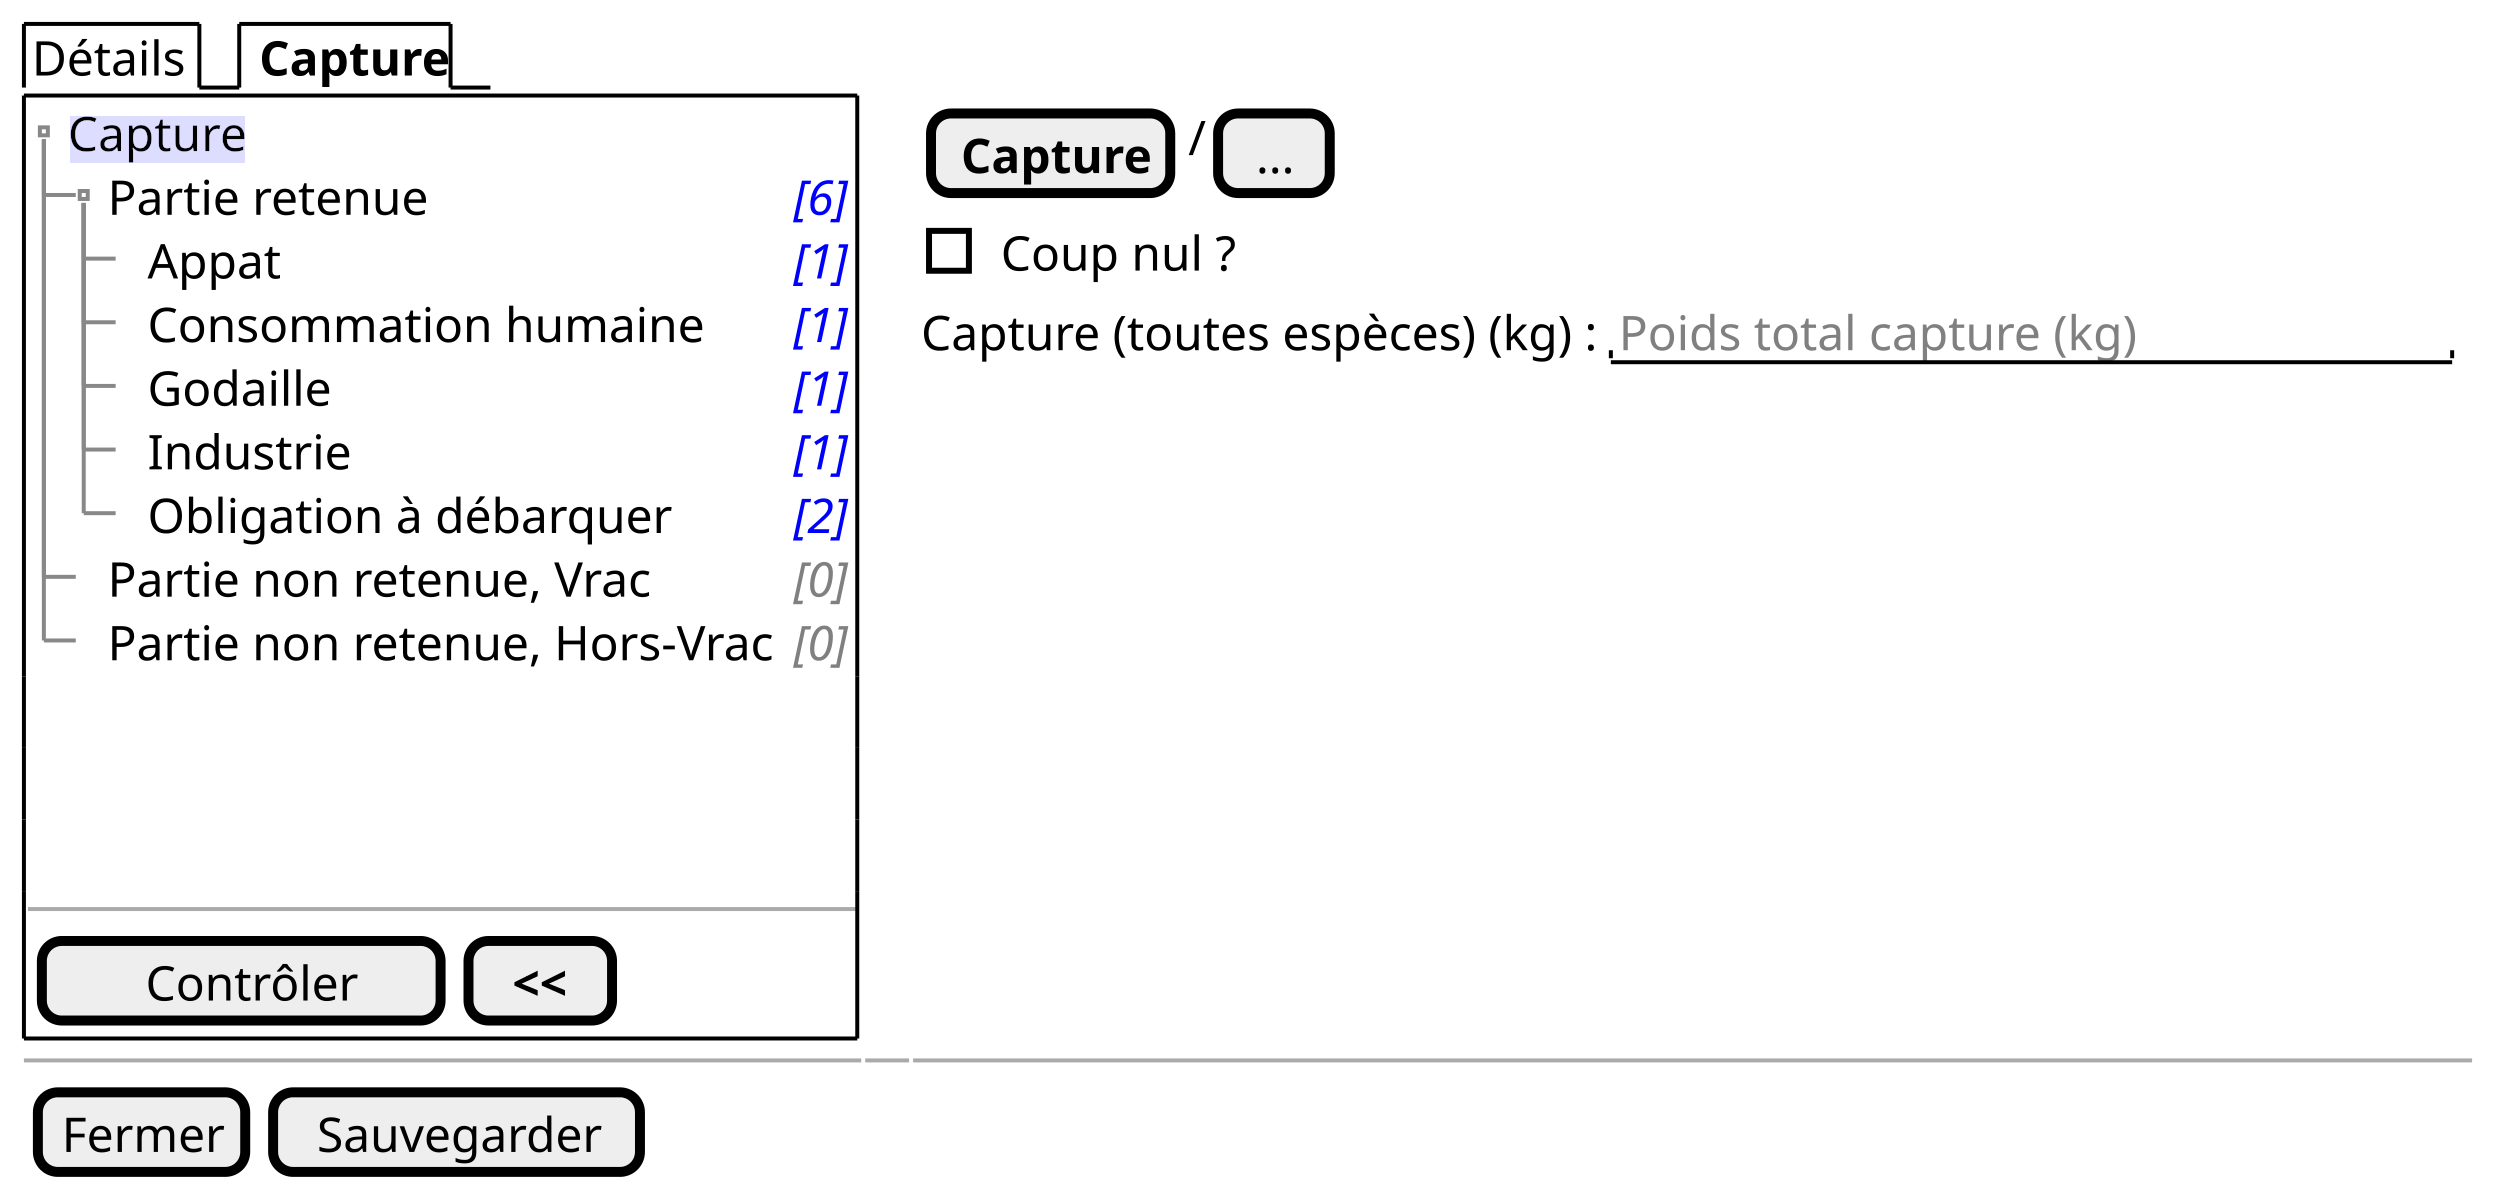
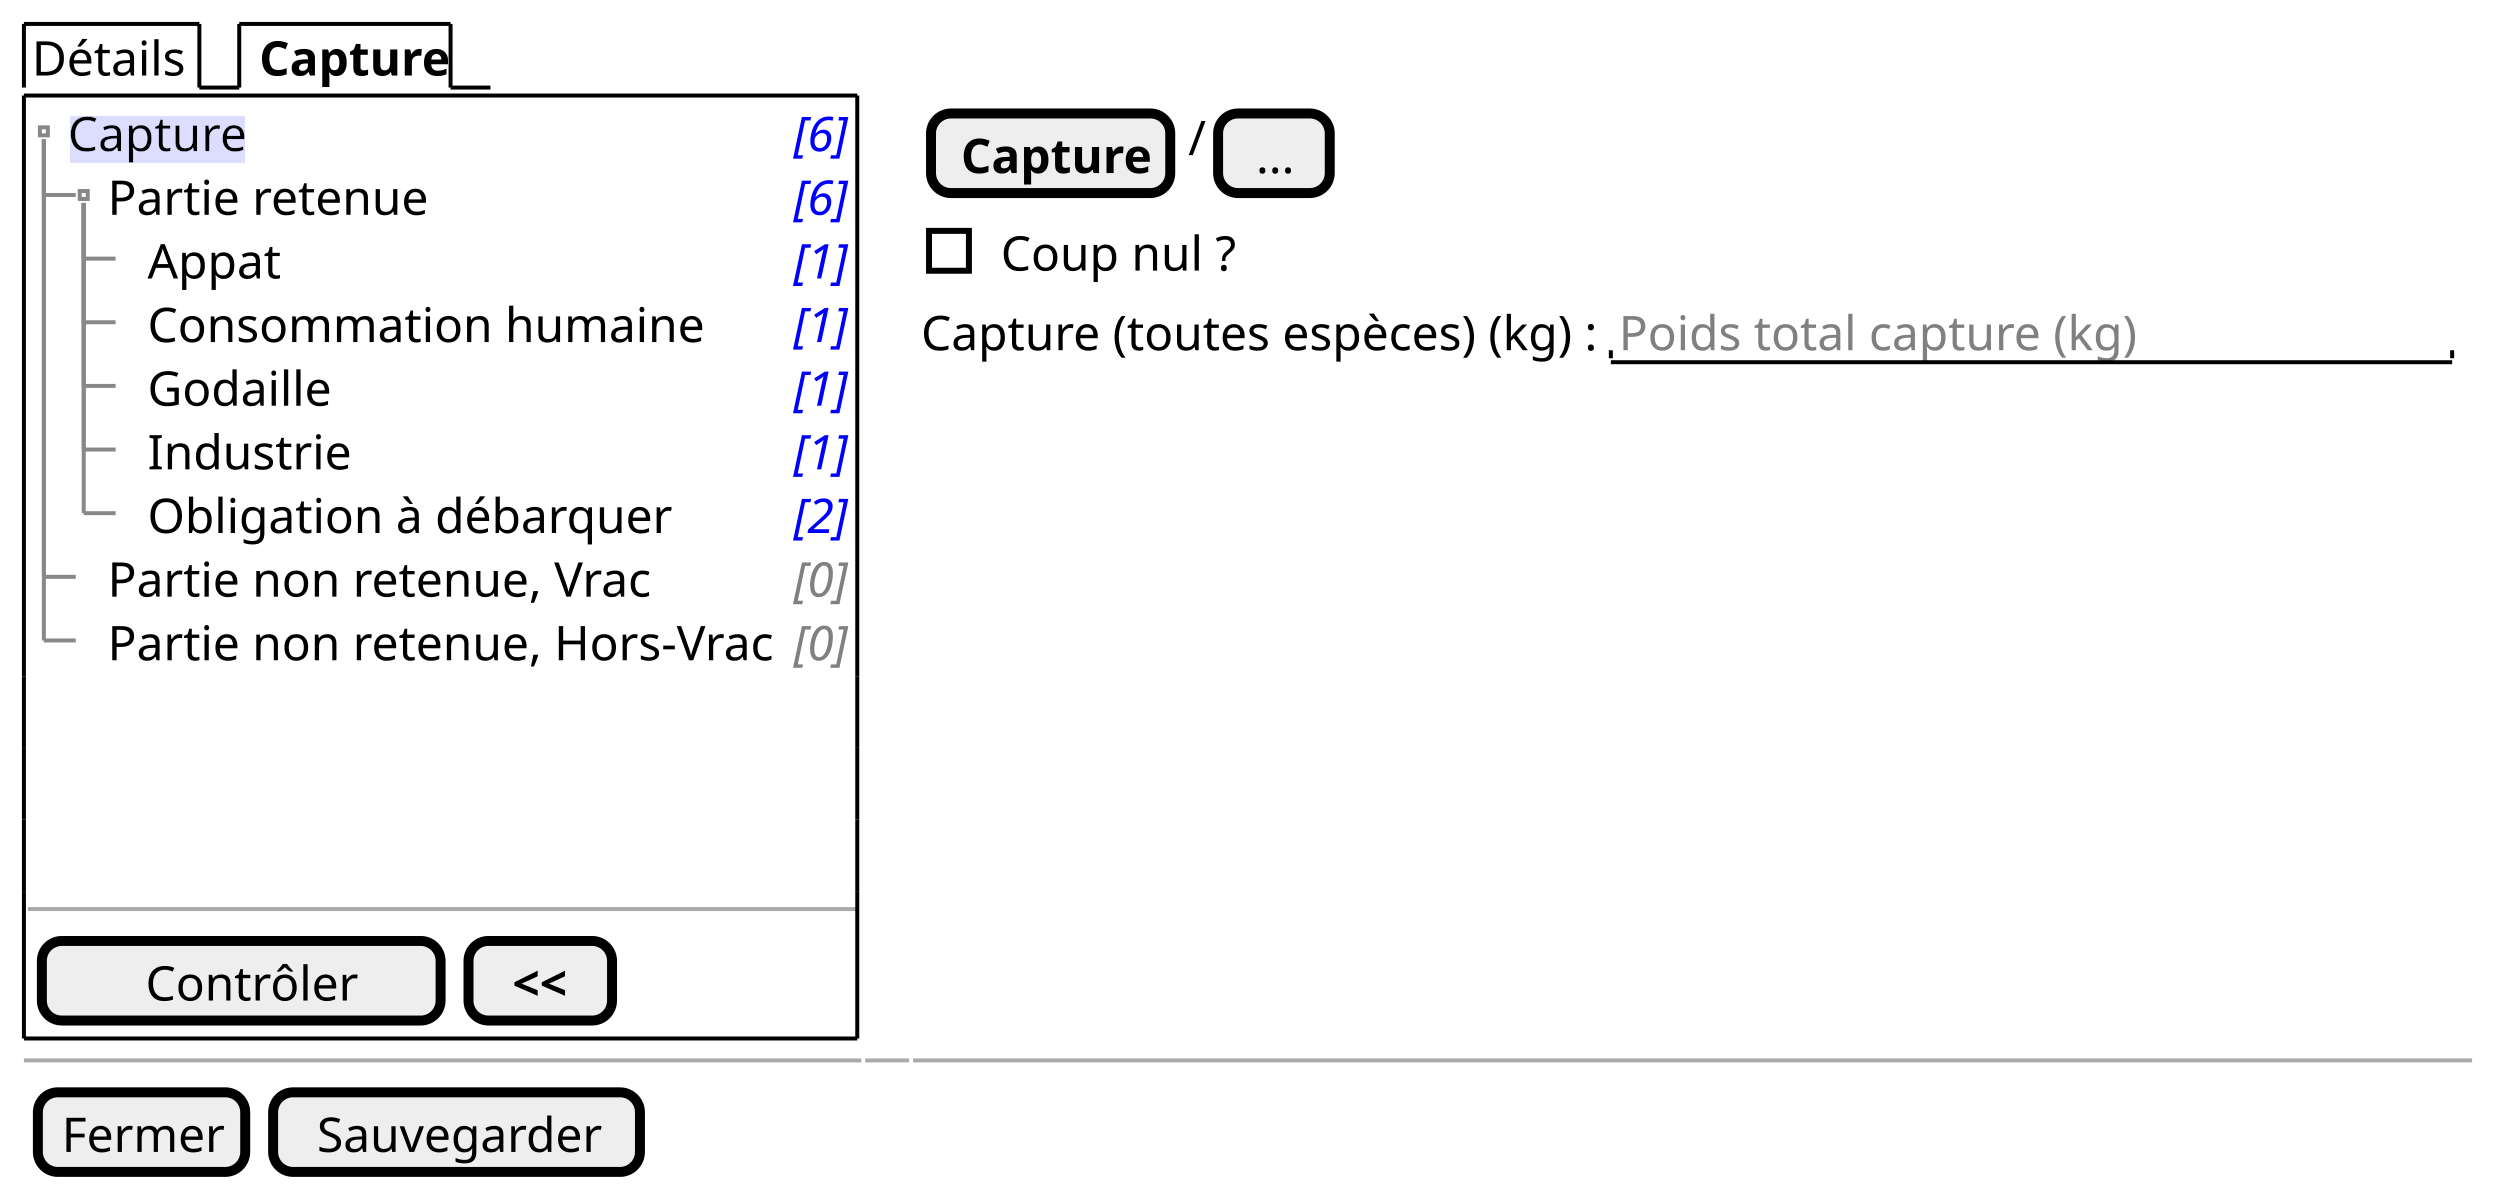
<svg xmlns="http://www.w3.org/2000/svg" contentStyleType="text/css" height="299px" preserveAspectRatio="none" style="width:627px;height:299px;background:#FFFFFF;" version="1.1" viewBox="0 0 627 299" width="627px" zoomAndPan="magnify">
  <defs>
-     <filter height="1" id="bkju746yp4a520" width="1" x="0" y="0">
+     <filter height="1" id="bleuvh4afhgfu0" width="1" x="0" y="0">
      <feFlood flood-color="#DDDDFF" result="flood" />
      <feComposite in="SourceGraphic" in2="flood" operator="over" />
    </filter>
  </defs>
  <g>
    <text fill="#000000" font-family="sans-serif" font-size="12" lengthAdjust="spacing" textLength="39" x="8" y="18.949">Détails</text>
    <line style="stroke:#000000;stroke-width:1.0;" x1="6" x2="6" y1="6" y2="21.961" />
    <line style="stroke:#000000;stroke-width:1.0;" x1="6" x2="50" y1="6" y2="6" />
    <line style="stroke:#000000;stroke-width:1.0;" x1="50" x2="50" y1="6" y2="21.961" />
    <line style="stroke:#000000;stroke-width:1.0;" x1="50" x2="60" y1="21.961" y2="21.961" />
    <text fill="#000000" font-family="sans-serif" font-size="12" font-weight="bold" lengthAdjust="spacing" textLength="45" x="65" y="18.949">Capture</text>
    <line style="stroke:#000000;stroke-width:1.0;" x1="60" x2="60" y1="6" y2="21.961" />
    <line style="stroke:#000000;stroke-width:1.0;" x1="60" x2="113" y1="6" y2="6" />
    <line style="stroke:#000000;stroke-width:1.0;" x1="113" x2="113" y1="6" y2="21.961" />
    <line style="stroke:#000000;stroke-width:1.0;" x1="113" x2="123" y1="21.961" y2="21.961" />
-     <text fill="#000000" filter="url(#bkju746yp4a520)" font-family="sans-serif" font-size="12" lengthAdjust="spacing" textLength="44" x="17" y="37.91">Capture</text>
+     <text fill="#000000" filter="url(#bleuvh4afhgfu0)" font-family="sans-serif" font-size="12" lengthAdjust="spacing" textLength="44" x="17" y="37.91">Capture</text>
+     <text fill="#0000FF" font-family="sans-serif" font-size="12" font-style="italic" lengthAdjust="spacing" textLength="13" x="199" y="37.91">[6]</text>
    <text fill="#000000" font-family="sans-serif" font-size="12" lengthAdjust="spacing" textLength="77" x="27" y="53.871">Partie retenue</text>
    <text fill="#0000FF" font-family="sans-serif" font-size="12" font-style="italic" lengthAdjust="spacing" textLength="13" x="199" y="53.871">[6]</text>
    <text fill="#000000" font-family="sans-serif" font-size="12" lengthAdjust="spacing" textLength="31" x="37" y="69.832">Appat</text>
    <text fill="#0000FF" font-family="sans-serif" font-size="12" font-style="italic" lengthAdjust="spacing" textLength="13" x="199" y="69.832">[1]</text>
    <text fill="#000000" font-family="sans-serif" font-size="12" lengthAdjust="spacing" textLength="138" x="37" y="85.793">Consommation humaine</text>
    <text fill="#0000FF" font-family="sans-serif" font-size="12" font-style="italic" lengthAdjust="spacing" textLength="13" x="199" y="85.793">[1]</text>
    <text fill="#000000" font-family="sans-serif" font-size="12" lengthAdjust="spacing" textLength="46" x="37" y="101.754">Godaille</text>
    <text fill="#0000FF" font-family="sans-serif" font-size="12" font-style="italic" lengthAdjust="spacing" textLength="13" x="199" y="101.754">[1]</text>
    <text fill="#000000" font-family="sans-serif" font-size="12" lengthAdjust="spacing" textLength="48" x="37" y="117.715">Industrie</text>
    <text fill="#0000FF" font-family="sans-serif" font-size="12" font-style="italic" lengthAdjust="spacing" textLength="13" x="199" y="117.715">[1]</text>
    <text fill="#000000" font-family="sans-serif" font-size="12" lengthAdjust="spacing" textLength="126" x="37" y="133.676">Obligation à débarquer</text>
    <text fill="#0000FF" font-family="sans-serif" font-size="12" font-style="italic" lengthAdjust="spacing" textLength="13" x="199" y="133.676">[2]</text>
    <text fill="#000000" font-family="sans-serif" font-size="12" lengthAdjust="spacing" textLength="131" x="27" y="149.637">Partie non retenue, Vrac</text>
    <text fill="#808080" font-family="sans-serif" font-size="12" font-style="italic" lengthAdjust="spacing" textLength="13" x="199" y="149.637">[0]</text>
    <text fill="#000000" font-family="sans-serif" font-size="12" lengthAdjust="spacing" textLength="162" x="27" y="165.598">Partie non retenue, Hors-Vrac</text>
    <text fill="#808080" font-family="sans-serif" font-size="12" font-style="italic" lengthAdjust="spacing" textLength="13" x="199" y="165.598">[0]</text>
    <rect fill="none" height="2" style="stroke:#888888;stroke-width:1.0;" width="2" x="10" y="31.941" />
    <rect fill="none" height="2" style="stroke:#888888;stroke-width:1.0;" width="2" x="20" y="47.902" />
    <line style="stroke:#888888;stroke-width:1.0;" x1="11" x2="11" y1="34.941" y2="48.902" />
    <line style="stroke:#888888;stroke-width:1.0;" x1="11" x2="19" y1="48.902" y2="48.902" />
    <line style="stroke:#888888;stroke-width:1.0;" x1="21" x2="21" y1="50.902" y2="64.863" />
    <line style="stroke:#888888;stroke-width:1.0;" x1="21" x2="29" y1="64.863" y2="64.863" />
    <line style="stroke:#888888;stroke-width:1.0;" x1="21" x2="21" y1="50.902" y2="80.824" />
    <line style="stroke:#888888;stroke-width:1.0;" x1="21" x2="29" y1="80.824" y2="80.824" />
    <line style="stroke:#888888;stroke-width:1.0;" x1="21" x2="21" y1="50.902" y2="96.785" />
    <line style="stroke:#888888;stroke-width:1.0;" x1="21" x2="29" y1="96.785" y2="96.785" />
    <line style="stroke:#888888;stroke-width:1.0;" x1="21" x2="21" y1="50.902" y2="112.746" />
    <line style="stroke:#888888;stroke-width:1.0;" x1="21" x2="29" y1="112.746" y2="112.746" />
    <line style="stroke:#888888;stroke-width:1.0;" x1="21" x2="21" y1="50.902" y2="128.707" />
    <line style="stroke:#888888;stroke-width:1.0;" x1="21" x2="29" y1="128.707" y2="128.707" />
    <line style="stroke:#888888;stroke-width:1.0;" x1="11" x2="11" y1="34.941" y2="144.668" />
    <line style="stroke:#888888;stroke-width:1.0;" x1="11" x2="19" y1="144.668" y2="144.668" />
    <line style="stroke:#888888;stroke-width:1.0;" x1="11" x2="11" y1="34.941" y2="160.629" />
    <line style="stroke:#888888;stroke-width:1.0;" x1="11" x2="19" y1="160.629" y2="160.629" />
    <line style="stroke:#AAAAAA;stroke-width:1.0;" x1="7" x2="215" y1="227.992" y2="227.992" />
    <rect fill="#EEEEEE" height="19.961" rx="5" ry="5" style="stroke:#000000;stroke-width:2.5;" width="100" x="10.5" y="235.992" />
    <text fill="#000000" font-family="sans-serif" font-size="12" lengthAdjust="spacing" textLength="51" x="36.5" y="250.941">Contrôler</text>
    <rect fill="#EEEEEE" height="19.961" rx="5" ry="5" style="stroke:#000000;stroke-width:2.5;" width="36" x="117.5" y="235.992" />
    <text fill="#000000" font-family="sans-serif" font-size="12" font-weight="bold" lengthAdjust="spacing" textLength="14" x="128.5" y="250.941">&lt;&lt;</text>
    <line style="stroke:#000000;stroke-width:1.0;" x1="6" x2="215" y1="23.961" y2="23.961" />
    <line style="stroke:#000000;stroke-width:1.0;" x1="6" x2="215" y1="260.453" y2="260.453" />
    <line style="stroke:#000000;stroke-width:1.0;" x1="6" x2="6" y1="23.961" y2="169.609" />
    <line style="stroke:#000000;stroke-width:1.0;" x1="215" x2="215" y1="169.609" y2="187.57" />
    <line style="stroke:#000000;stroke-width:1.0;" x1="215" x2="215" y1="23.961" y2="169.609" />
    <line style="stroke:#000000;stroke-width:1.0;" x1="6" x2="6" y1="231.492" y2="260.453" />
    <line style="stroke:#000000;stroke-width:1.0;" x1="6" x2="6" y1="223.492" y2="231.492" />
    <line style="stroke:#000000;stroke-width:1.0;" x1="215" x2="215" y1="231.492" y2="260.453" />
    <line style="stroke:#000000;stroke-width:1.0;" x1="6" x2="6" y1="205.531" y2="223.492" />
    <line style="stroke:#000000;stroke-width:1.0;" x1="215" x2="215" y1="223.492" y2="231.492" />
    <line style="stroke:#000000;stroke-width:1.0;" x1="6" x2="6" y1="187.57" y2="205.531" />
    <line style="stroke:#000000;stroke-width:1.0;" x1="215" x2="215" y1="205.531" y2="223.492" />
    <line style="stroke:#000000;stroke-width:1.0;" x1="6" x2="6" y1="169.609" y2="187.57" />
    <line style="stroke:#000000;stroke-width:1.0;" x1="215" x2="215" y1="187.57" y2="205.531" />
    <rect fill="#EEEEEE" height="19.961" rx="5" ry="5" style="stroke:#000000;stroke-width:2.5;" width="60" x="233.5" y="28.461" />
    <text fill="#000000" font-family="sans-serif" font-size="12" font-weight="bold" lengthAdjust="spacing" textLength="45" x="241" y="43.41">Capture</text>
    <text fill="#000000" font-family="sans-serif" font-size="12" lengthAdjust="spacing" textLength="3" x="298" y="38.91">/</text>
    <rect fill="#EEEEEE" height="19.961" rx="5" ry="5" style="stroke:#000000;stroke-width:2.5;" width="28" x="305.5" y="28.461" />
    <text fill="#000000" font-family="sans-serif" font-size="12" lengthAdjust="spacing" textLength="9" x="315" y="43.41">...</text>
    <text fill="#000000" font-family="sans-serif" font-size="12" lengthAdjust="spacing" textLength="60" x="251" y="67.871">Coup nul ?</text>
    <rect fill="none" height="10" style="stroke:#000000;stroke-width:1.5;" width="10" x="233" y="57.902" />
    <text fill="#000000" font-family="sans-serif" font-size="12" lengthAdjust="spacing" textLength="170" x="231" y="87.832">Capture (toutes espèces) (kg) :</text>
    <text fill="#808080" font-family="sans-serif" font-size="12" lengthAdjust="spacing" textLength="126" x="406" y="87.832">Poids total capture (kg)</text>
    <line style="stroke:#000000;stroke-width:1.0;" x1="404" x2="615" y1="90.844" y2="90.844" />
    <line style="stroke:#000000;stroke-width:1.0;" x1="404" x2="404" y1="87.844" y2="89.844" />
    <line style="stroke:#000000;stroke-width:1.0;" x1="615" x2="615" y1="87.844" y2="89.844" />
    <line style="stroke:#AAAAAA;stroke-width:1.0;" x1="6" x2="216" y1="265.953" y2="265.953" />
    <line style="stroke:#AAAAAA;stroke-width:1.0;" x1="217" x2="228" y1="265.953" y2="265.953" />
    <line style="stroke:#AAAAAA;stroke-width:1.0;" x1="229" x2="620" y1="265.953" y2="265.953" />
    <rect fill="#EEEEEE" height="19.961" rx="5" ry="5" style="stroke:#000000;stroke-width:2.5;" width="52" x="9.5" y="273.953" />
    <text fill="#000000" font-family="sans-serif" font-size="12" lengthAdjust="spacing" textLength="40" x="15.5" y="288.902">Fermer</text>
    <rect fill="#EEEEEE" height="19.961" rx="5" ry="5" style="stroke:#000000;stroke-width:2.5;" width="92" x="68.5" y="273.953" />
    <text fill="#000000" font-family="sans-serif" font-size="12" lengthAdjust="spacing" textLength="70" x="79.5" y="288.902">Sauvegarder</text>
  </g>
</svg>
